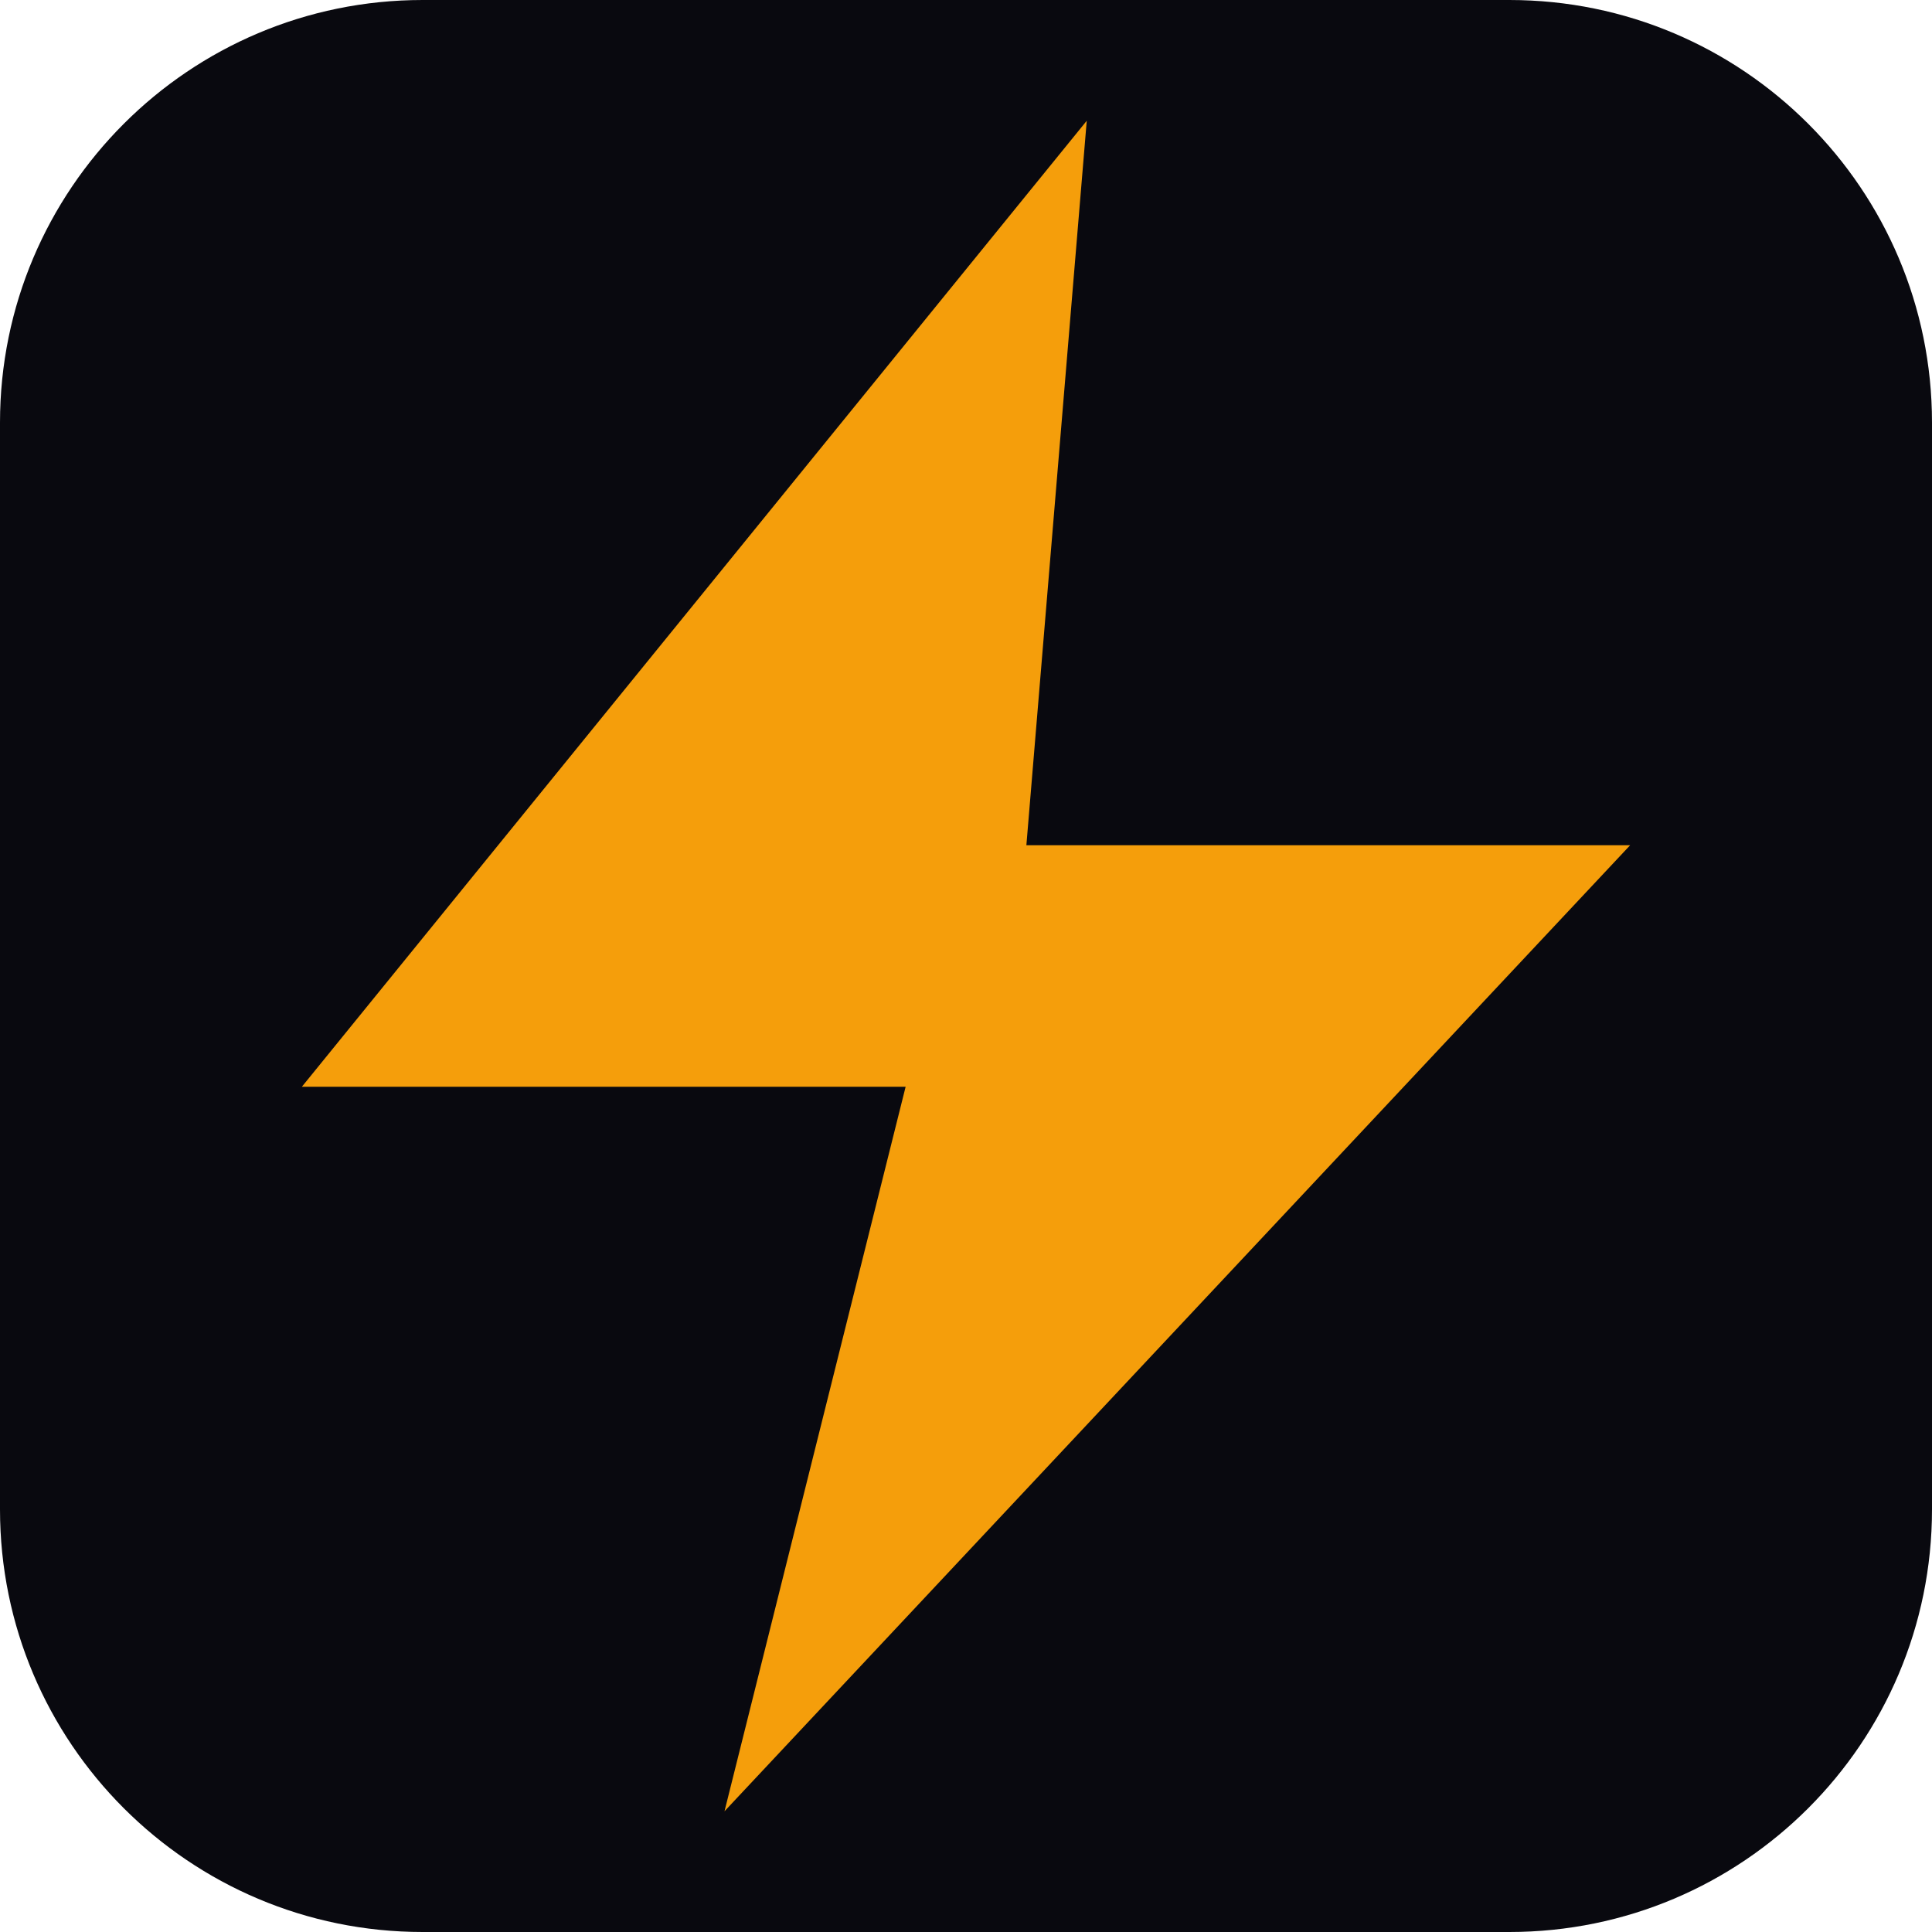
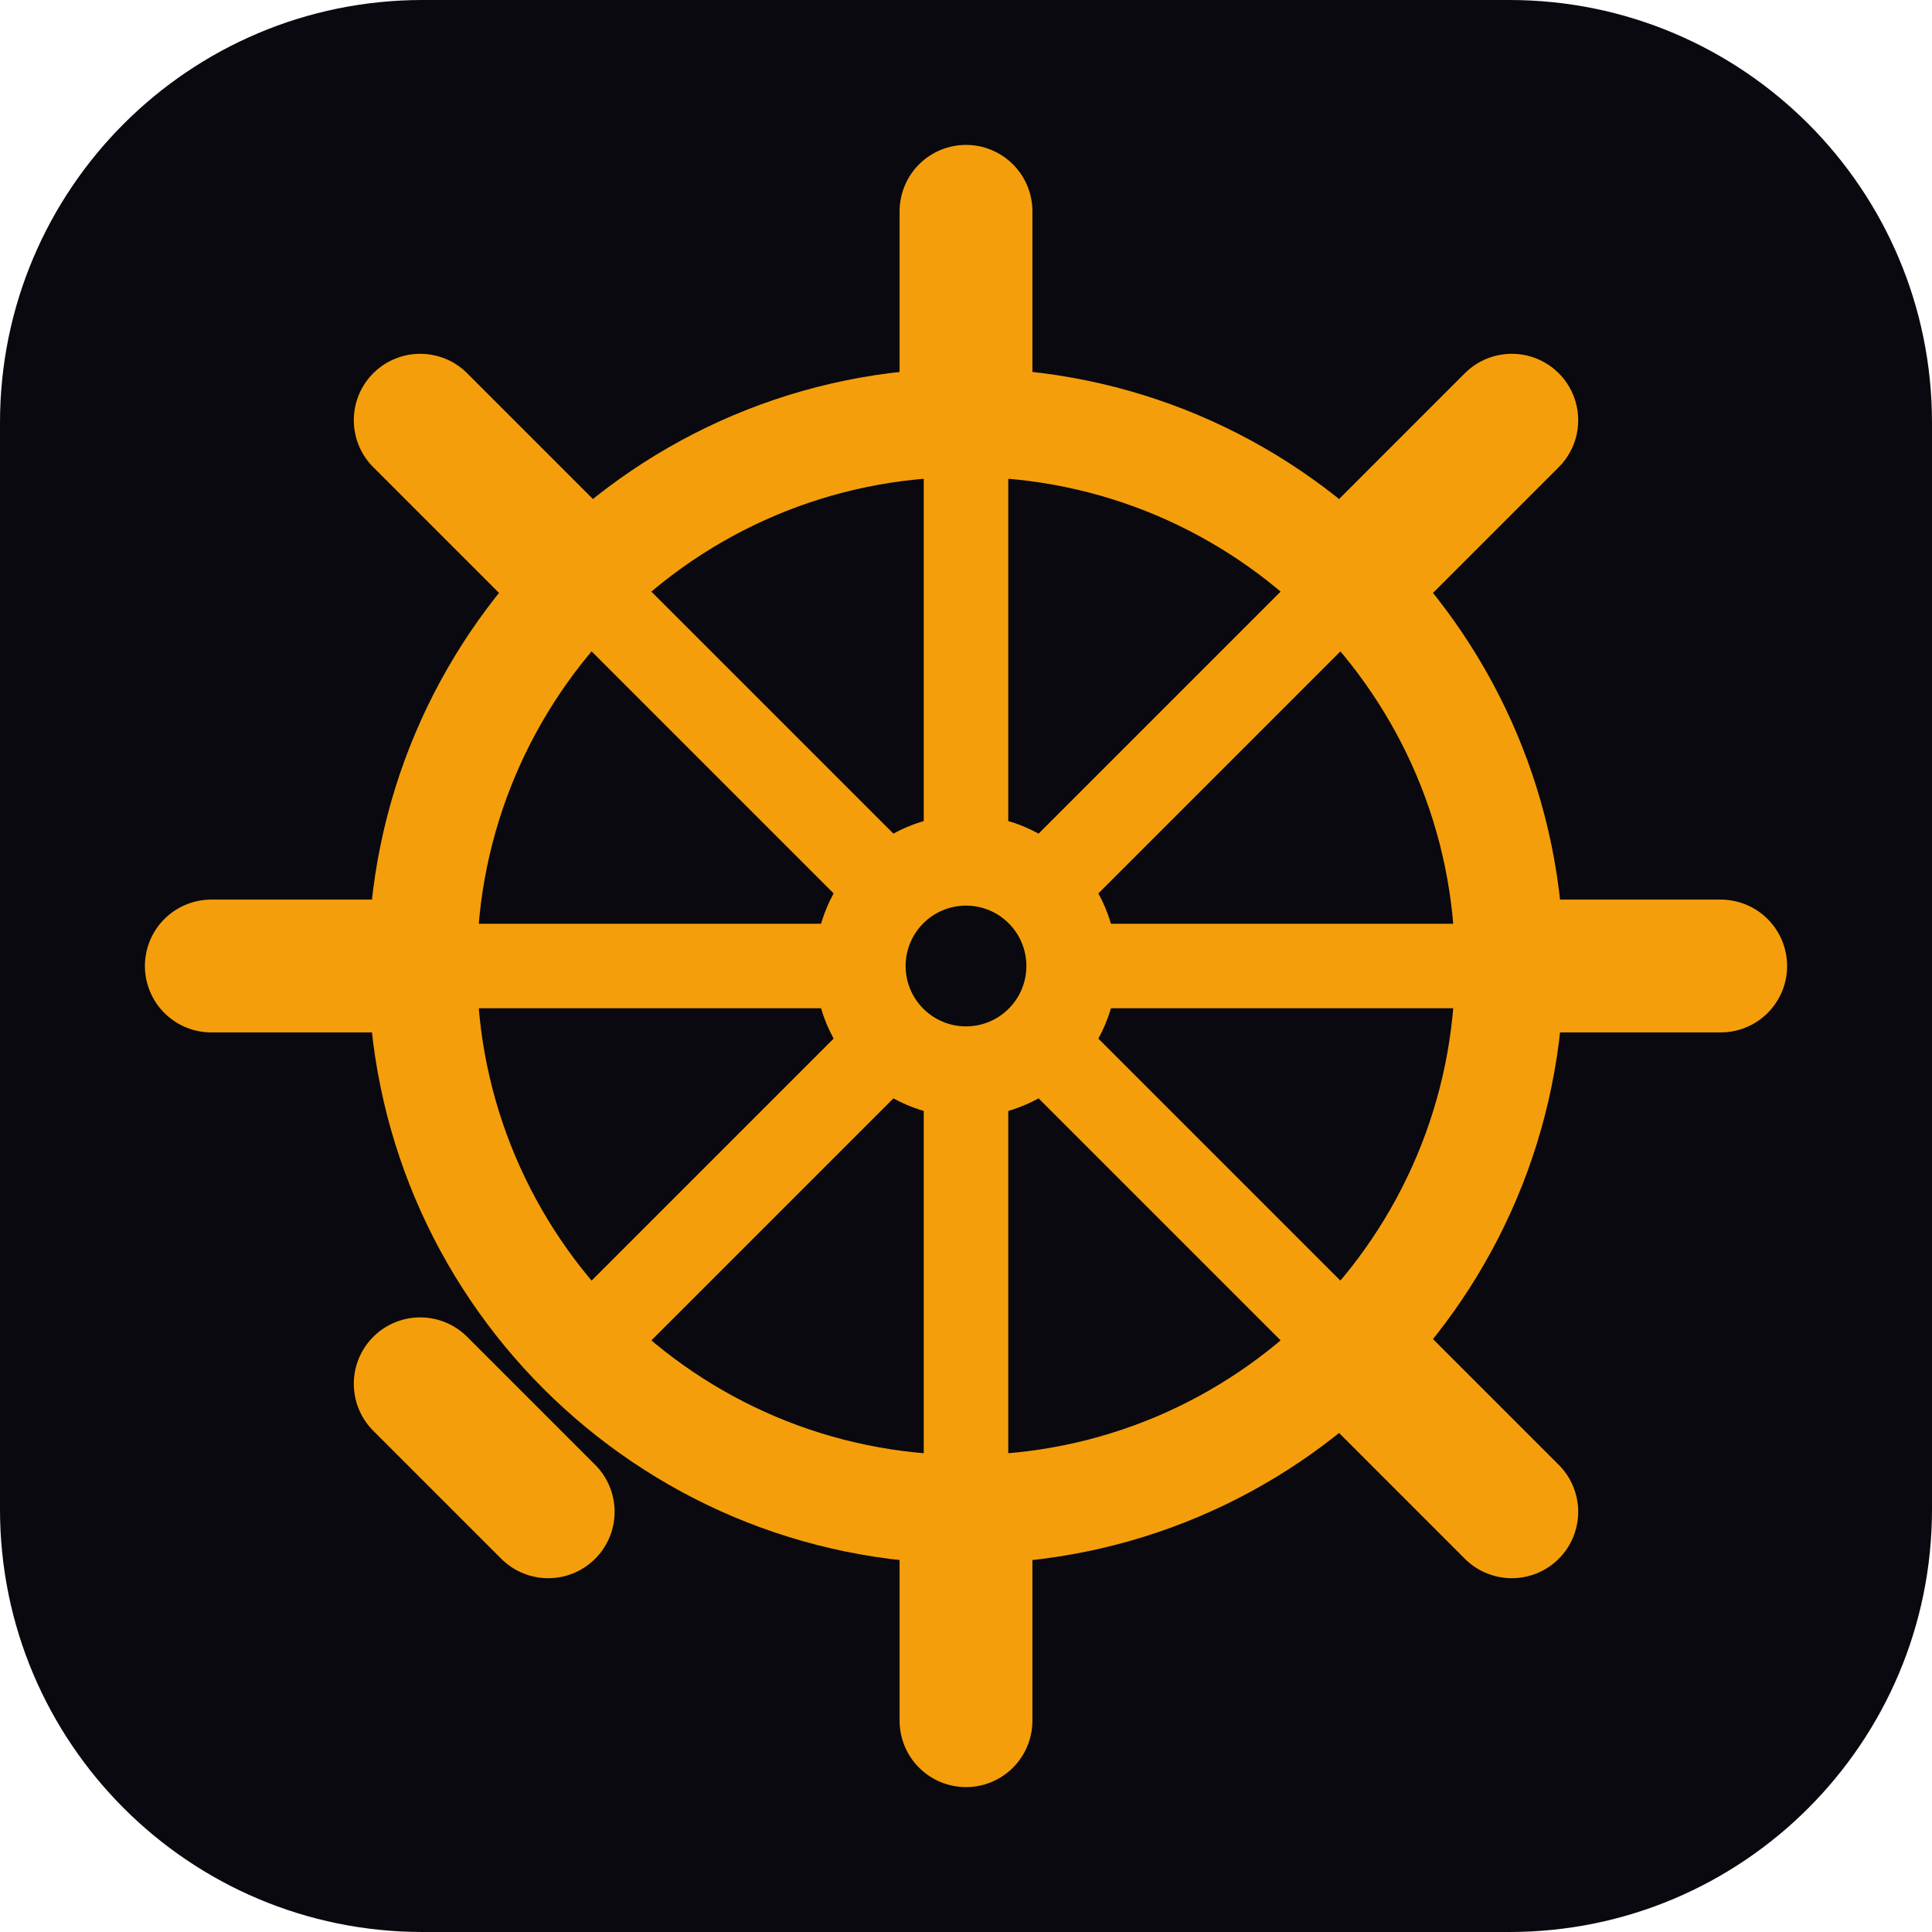
<svg xmlns="http://www.w3.org/2000/svg" viewBox="0 0 32 32">
  <rect width="32" height="32" rx="7" fill="#09090f" />
-   <path d="M18 2L5 18h10L12 30 27 14h-10z" fill="#f59e0b" />
+   <g fill="none" stroke="#f59e0b" stroke-linecap="round">
+     <line x1="16" y1="7" x2="16" y2="25" stroke-width="1.4" />
+     <line x1="7" y1="16" x2="25" y2="16" stroke-width="1.4" />
+     <line x1="9.64" y1="9.64" x2="22.36" y2="22.36" stroke-width="1.4" />
+     <line x1="9.64" y1="22.36" x2="22.36" y2="9.64" stroke-width="1.4" />
+     <circle cx="16" cy="16" r="9" stroke-width="1.8" />
+     <line x1="16" y1="3.5" x2="16" y2="6.5" stroke-width="2.2" />
+     <line x1="16" y1="25.5" x2="16" y2="28.5" stroke-width="2.2" />
+     <line x1="3.5" y1="16" x2="6.5" y2="16" stroke-width="2.2" />
+     <line x1="25.5" y1="16" x2="28.5" y2="16" stroke-width="2.2" />
+     <line x1="6.96" y1="6.96" x2="9.08" y2="9.08" stroke-width="2.2" />
+     <line x1="22.92" y1="22.92" x2="25.04" y2="25.04" stroke-width="2.2" />
+     <line x1="22.92" y1="9.08" x2="25.04" y2="6.96" stroke-width="2.2" />
+     <line x1="6.96" y1="22.92" x2="9.08" y2="25.04" stroke-width="2.2" />
+   </g>
+   <circle cx="16" cy="16" r="2.5" fill="#f59e0b" />
+   <circle cx="16" cy="16" r="1" fill="#09090f" />
</svg>
